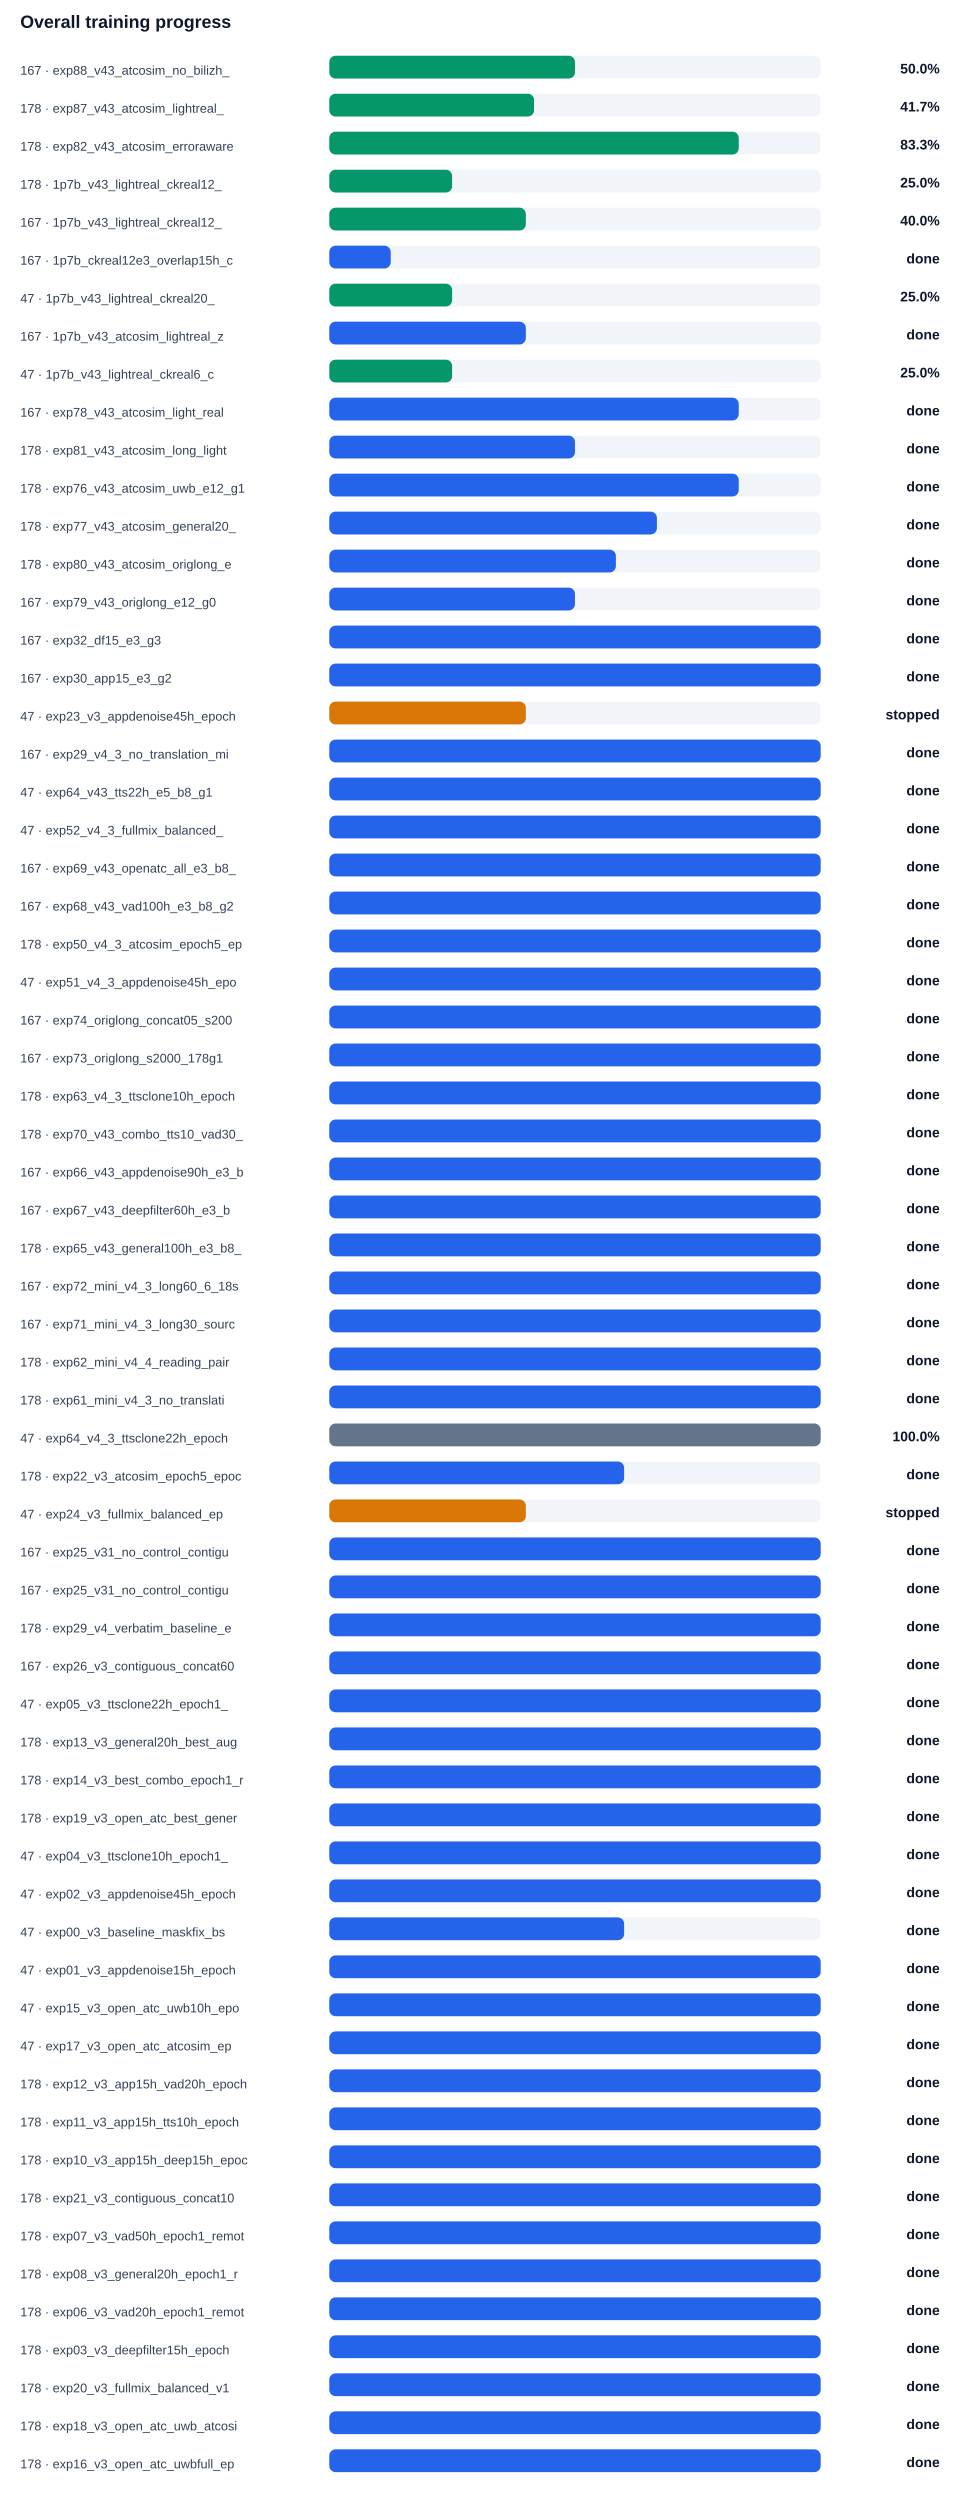
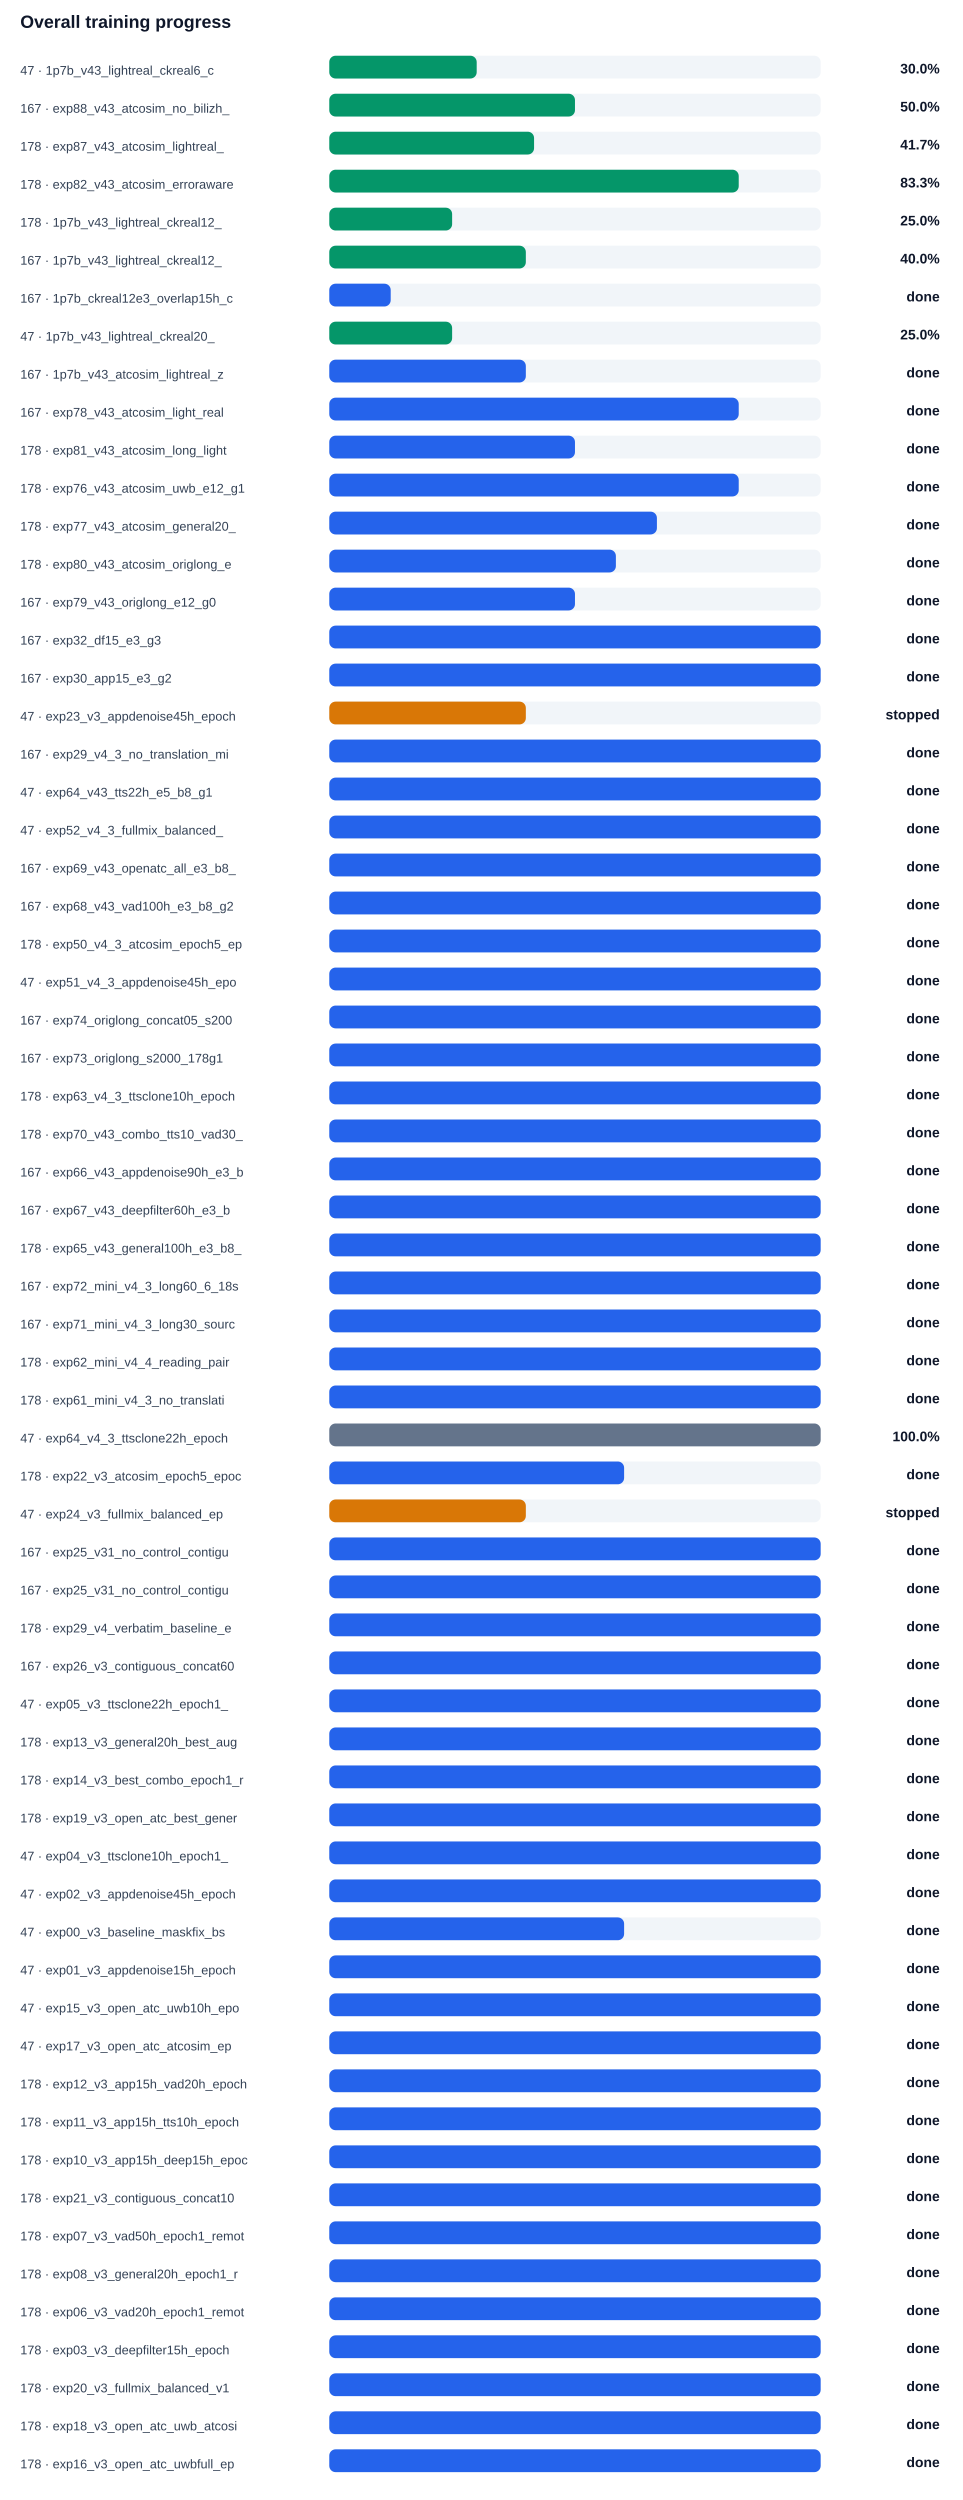
<svg xmlns="http://www.w3.org/2000/svg" width="100%" viewBox="0 0 760 1974" style="max-width:760px;background:#ffffff;border:1px solid #e5e7eb;border-radius:10px;">
  <text x="16.0" y="22.0" font-size="14" fill="#0f172a" text-anchor="start" font-family="Arial, sans-serif" font-weight="700">Overall training progress</text>
-   <text x="16.0" y="59.0" font-size="10" fill="#334155" text-anchor="start" font-family="Arial, sans-serif" font-weight="400">167 · exp88_v43_atcosim_no_bilizh_</text>
+   <text x="16.0" y="59.0" font-size="10" fill="#334155" text-anchor="start" font-family="Arial, sans-serif" font-weight="400">47 · 1p7b_v43_lightreal_ckreal6_c</text>
  <rect x="260" y="44" width="388" height="18" rx="5" fill="#f1f5f9" />
-   <rect x="260" y="44" width="194.0" height="18" rx="5" fill="#059669" />
-   <text x="742.0" y="58.0" font-size="11" fill="#0f172a" text-anchor="end" font-family="Arial, sans-serif" font-weight="700">50.0%</text>
-   <text x="16.0" y="89.0" font-size="10" fill="#334155" text-anchor="start" font-family="Arial, sans-serif" font-weight="400">178 · exp87_v43_atcosim_lightreal_</text>
+   <rect x="260" y="44" width="116.4" height="18" rx="5" fill="#059669" />
+   <text x="742.0" y="58.0" font-size="11" fill="#0f172a" text-anchor="end" font-family="Arial, sans-serif" font-weight="700">30.0%</text>
+   <text x="16.0" y="89.0" font-size="10" fill="#334155" text-anchor="start" font-family="Arial, sans-serif" font-weight="400">167 · exp88_v43_atcosim_no_bilizh_</text>
  <rect x="260" y="74" width="388" height="18" rx="5" fill="#f1f5f9" />
-   <rect x="260" y="74" width="161.7" height="18" rx="5" fill="#059669" />
-   <text x="742.0" y="88.0" font-size="11" fill="#0f172a" text-anchor="end" font-family="Arial, sans-serif" font-weight="700">41.7%</text>
-   <text x="16.0" y="119.0" font-size="10" fill="#334155" text-anchor="start" font-family="Arial, sans-serif" font-weight="400">178 · exp82_v43_atcosim_erroraware</text>
+   <rect x="260" y="74" width="194.0" height="18" rx="5" fill="#059669" />
+   <text x="742.0" y="88.0" font-size="11" fill="#0f172a" text-anchor="end" font-family="Arial, sans-serif" font-weight="700">50.0%</text>
+   <text x="16.0" y="119.0" font-size="10" fill="#334155" text-anchor="start" font-family="Arial, sans-serif" font-weight="400">178 · exp87_v43_atcosim_lightreal_</text>
  <rect x="260" y="104" width="388" height="18" rx="5" fill="#f1f5f9" />
-   <rect x="260" y="104" width="323.3" height="18" rx="5" fill="#059669" />
-   <text x="742.0" y="118.0" font-size="11" fill="#0f172a" text-anchor="end" font-family="Arial, sans-serif" font-weight="700">83.3%</text>
-   <text x="16.0" y="149.0" font-size="10" fill="#334155" text-anchor="start" font-family="Arial, sans-serif" font-weight="400">178 · 1p7b_v43_lightreal_ckreal12_</text>
+   <rect x="260" y="104" width="161.7" height="18" rx="5" fill="#059669" />
+   <text x="742.0" y="118.0" font-size="11" fill="#0f172a" text-anchor="end" font-family="Arial, sans-serif" font-weight="700">41.7%</text>
+   <text x="16.0" y="149.0" font-size="10" fill="#334155" text-anchor="start" font-family="Arial, sans-serif" font-weight="400">178 · exp82_v43_atcosim_erroraware</text>
  <rect x="260" y="134" width="388" height="18" rx="5" fill="#f1f5f9" />
-   <rect x="260" y="134" width="97.0" height="18" rx="5" fill="#059669" />
-   <text x="742.0" y="148.0" font-size="11" fill="#0f172a" text-anchor="end" font-family="Arial, sans-serif" font-weight="700">25.0%</text>
-   <text x="16.0" y="179.0" font-size="10" fill="#334155" text-anchor="start" font-family="Arial, sans-serif" font-weight="400">167 · 1p7b_v43_lightreal_ckreal12_</text>
+   <rect x="260" y="134" width="323.3" height="18" rx="5" fill="#059669" />
+   <text x="742.0" y="148.0" font-size="11" fill="#0f172a" text-anchor="end" font-family="Arial, sans-serif" font-weight="700">83.3%</text>
+   <text x="16.0" y="179.0" font-size="10" fill="#334155" text-anchor="start" font-family="Arial, sans-serif" font-weight="400">178 · 1p7b_v43_lightreal_ckreal12_</text>
  <rect x="260" y="164" width="388" height="18" rx="5" fill="#f1f5f9" />
-   <rect x="260" y="164" width="155.2" height="18" rx="5" fill="#059669" />
-   <text x="742.0" y="178.0" font-size="11" fill="#0f172a" text-anchor="end" font-family="Arial, sans-serif" font-weight="700">40.0%</text>
-   <text x="16.0" y="209.0" font-size="10" fill="#334155" text-anchor="start" font-family="Arial, sans-serif" font-weight="400">167 · 1p7b_ckreal12e3_overlap15h_c</text>
+   <rect x="260" y="164" width="97.0" height="18" rx="5" fill="#059669" />
+   <text x="742.0" y="178.0" font-size="11" fill="#0f172a" text-anchor="end" font-family="Arial, sans-serif" font-weight="700">25.0%</text>
+   <text x="16.0" y="209.0" font-size="10" fill="#334155" text-anchor="start" font-family="Arial, sans-serif" font-weight="400">167 · 1p7b_v43_lightreal_ckreal12_</text>
  <rect x="260" y="194" width="388" height="18" rx="5" fill="#f1f5f9" />
-   <rect x="260" y="194" width="48.5" height="18" rx="5" fill="#2563eb" />
-   <text x="742.0" y="208.0" font-size="11" fill="#0f172a" text-anchor="end" font-family="Arial, sans-serif" font-weight="700">done</text>
-   <text x="16.0" y="239.0" font-size="10" fill="#334155" text-anchor="start" font-family="Arial, sans-serif" font-weight="400">47 · 1p7b_v43_lightreal_ckreal20_</text>
+   <rect x="260" y="194" width="155.2" height="18" rx="5" fill="#059669" />
+   <text x="742.0" y="208.0" font-size="11" fill="#0f172a" text-anchor="end" font-family="Arial, sans-serif" font-weight="700">40.0%</text>
+   <text x="16.0" y="239.0" font-size="10" fill="#334155" text-anchor="start" font-family="Arial, sans-serif" font-weight="400">167 · 1p7b_ckreal12e3_overlap15h_c</text>
  <rect x="260" y="224" width="388" height="18" rx="5" fill="#f1f5f9" />
-   <rect x="260" y="224" width="97.0" height="18" rx="5" fill="#059669" />
-   <text x="742.0" y="238.0" font-size="11" fill="#0f172a" text-anchor="end" font-family="Arial, sans-serif" font-weight="700">25.0%</text>
-   <text x="16.0" y="269.0" font-size="10" fill="#334155" text-anchor="start" font-family="Arial, sans-serif" font-weight="400">167 · 1p7b_v43_atcosim_lightreal_z</text>
+   <rect x="260" y="224" width="48.5" height="18" rx="5" fill="#2563eb" />
+   <text x="742.0" y="238.0" font-size="11" fill="#0f172a" text-anchor="end" font-family="Arial, sans-serif" font-weight="700">done</text>
+   <text x="16.0" y="269.0" font-size="10" fill="#334155" text-anchor="start" font-family="Arial, sans-serif" font-weight="400">47 · 1p7b_v43_lightreal_ckreal20_</text>
  <rect x="260" y="254" width="388" height="18" rx="5" fill="#f1f5f9" />
-   <rect x="260" y="254" width="155.2" height="18" rx="5" fill="#2563eb" />
-   <text x="742.0" y="268.0" font-size="11" fill="#0f172a" text-anchor="end" font-family="Arial, sans-serif" font-weight="700">done</text>
-   <text x="16.0" y="299.0" font-size="10" fill="#334155" text-anchor="start" font-family="Arial, sans-serif" font-weight="400">47 · 1p7b_v43_lightreal_ckreal6_c</text>
+   <rect x="260" y="254" width="97.0" height="18" rx="5" fill="#059669" />
+   <text x="742.0" y="268.0" font-size="11" fill="#0f172a" text-anchor="end" font-family="Arial, sans-serif" font-weight="700">25.0%</text>
+   <text x="16.0" y="299.0" font-size="10" fill="#334155" text-anchor="start" font-family="Arial, sans-serif" font-weight="400">167 · 1p7b_v43_atcosim_lightreal_z</text>
  <rect x="260" y="284" width="388" height="18" rx="5" fill="#f1f5f9" />
-   <rect x="260" y="284" width="97.0" height="18" rx="5" fill="#059669" />
-   <text x="742.0" y="298.0" font-size="11" fill="#0f172a" text-anchor="end" font-family="Arial, sans-serif" font-weight="700">25.0%</text>
+   <rect x="260" y="284" width="155.2" height="18" rx="5" fill="#2563eb" />
+   <text x="742.0" y="298.0" font-size="11" fill="#0f172a" text-anchor="end" font-family="Arial, sans-serif" font-weight="700">done</text>
  <text x="16.0" y="329.0" font-size="10" fill="#334155" text-anchor="start" font-family="Arial, sans-serif" font-weight="400">167 · exp78_v43_atcosim_light_real</text>
  <rect x="260" y="314" width="388" height="18" rx="5" fill="#f1f5f9" />
  <rect x="260" y="314" width="323.3" height="18" rx="5" fill="#2563eb" />
  <text x="742.0" y="328.0" font-size="11" fill="#0f172a" text-anchor="end" font-family="Arial, sans-serif" font-weight="700">done</text>
  <text x="16.0" y="359.0" font-size="10" fill="#334155" text-anchor="start" font-family="Arial, sans-serif" font-weight="400">178 · exp81_v43_atcosim_long_light</text>
  <rect x="260" y="344" width="388" height="18" rx="5" fill="#f1f5f9" />
  <rect x="260" y="344" width="194.0" height="18" rx="5" fill="#2563eb" />
  <text x="742.0" y="358.0" font-size="11" fill="#0f172a" text-anchor="end" font-family="Arial, sans-serif" font-weight="700">done</text>
  <text x="16.0" y="389.0" font-size="10" fill="#334155" text-anchor="start" font-family="Arial, sans-serif" font-weight="400">178 · exp76_v43_atcosim_uwb_e12_g1</text>
  <rect x="260" y="374" width="388" height="18" rx="5" fill="#f1f5f9" />
  <rect x="260" y="374" width="323.3" height="18" rx="5" fill="#2563eb" />
  <text x="742.0" y="388.0" font-size="11" fill="#0f172a" text-anchor="end" font-family="Arial, sans-serif" font-weight="700">done</text>
  <text x="16.0" y="419.0" font-size="10" fill="#334155" text-anchor="start" font-family="Arial, sans-serif" font-weight="400">178 · exp77_v43_atcosim_general20_</text>
  <rect x="260" y="404" width="388" height="18" rx="5" fill="#f1f5f9" />
  <rect x="260" y="404" width="258.7" height="18" rx="5" fill="#2563eb" />
  <text x="742.0" y="418.0" font-size="11" fill="#0f172a" text-anchor="end" font-family="Arial, sans-serif" font-weight="700">done</text>
  <text x="16.0" y="449.0" font-size="10" fill="#334155" text-anchor="start" font-family="Arial, sans-serif" font-weight="400">178 · exp80_v43_atcosim_origlong_e</text>
  <rect x="260" y="434" width="388" height="18" rx="5" fill="#f1f5f9" />
  <rect x="260" y="434" width="226.3" height="18" rx="5" fill="#2563eb" />
  <text x="742.0" y="448.0" font-size="11" fill="#0f172a" text-anchor="end" font-family="Arial, sans-serif" font-weight="700">done</text>
  <text x="16.0" y="479.0" font-size="10" fill="#334155" text-anchor="start" font-family="Arial, sans-serif" font-weight="400">167 · exp79_v43_origlong_e12_g0</text>
  <rect x="260" y="464" width="388" height="18" rx="5" fill="#f1f5f9" />
  <rect x="260" y="464" width="194.0" height="18" rx="5" fill="#2563eb" />
  <text x="742.0" y="478.0" font-size="11" fill="#0f172a" text-anchor="end" font-family="Arial, sans-serif" font-weight="700">done</text>
  <text x="16.0" y="509.0" font-size="10" fill="#334155" text-anchor="start" font-family="Arial, sans-serif" font-weight="400">167 · exp32_df15_e3_g3</text>
  <rect x="260" y="494" width="388" height="18" rx="5" fill="#f1f5f9" />
  <rect x="260" y="494" width="388.0" height="18" rx="5" fill="#2563eb" />
  <text x="742.0" y="508.0" font-size="11" fill="#0f172a" text-anchor="end" font-family="Arial, sans-serif" font-weight="700">done</text>
  <text x="16.0" y="539.0" font-size="10" fill="#334155" text-anchor="start" font-family="Arial, sans-serif" font-weight="400">167 · exp30_app15_e3_g2</text>
  <rect x="260" y="524" width="388" height="18" rx="5" fill="#f1f5f9" />
  <rect x="260" y="524" width="388.0" height="18" rx="5" fill="#2563eb" />
  <text x="742.0" y="538.0" font-size="11" fill="#0f172a" text-anchor="end" font-family="Arial, sans-serif" font-weight="700">done</text>
  <text x="16.0" y="569.0" font-size="10" fill="#334155" text-anchor="start" font-family="Arial, sans-serif" font-weight="400">47 · exp23_v3_appdenoise45h_epoch</text>
  <rect x="260" y="554" width="388" height="18" rx="5" fill="#f1f5f9" />
  <rect x="260" y="554" width="155.2" height="18" rx="5" fill="#d97706" />
  <text x="742.0" y="568.0" font-size="11" fill="#0f172a" text-anchor="end" font-family="Arial, sans-serif" font-weight="700">stopped</text>
  <text x="16.0" y="599.0" font-size="10" fill="#334155" text-anchor="start" font-family="Arial, sans-serif" font-weight="400">167 · exp29_v4_3_no_translation_mi</text>
  <rect x="260" y="584" width="388" height="18" rx="5" fill="#f1f5f9" />
  <rect x="260" y="584" width="388.0" height="18" rx="5" fill="#2563eb" />
  <text x="742.0" y="598.0" font-size="11" fill="#0f172a" text-anchor="end" font-family="Arial, sans-serif" font-weight="700">done</text>
  <text x="16.0" y="629.0" font-size="10" fill="#334155" text-anchor="start" font-family="Arial, sans-serif" font-weight="400">47 · exp64_v43_tts22h_e5_b8_g1</text>
  <rect x="260" y="614" width="388" height="18" rx="5" fill="#f1f5f9" />
  <rect x="260" y="614" width="388.0" height="18" rx="5" fill="#2563eb" />
  <text x="742.0" y="628.0" font-size="11" fill="#0f172a" text-anchor="end" font-family="Arial, sans-serif" font-weight="700">done</text>
  <text x="16.0" y="659.0" font-size="10" fill="#334155" text-anchor="start" font-family="Arial, sans-serif" font-weight="400">47 · exp52_v4_3_fullmix_balanced_</text>
  <rect x="260" y="644" width="388" height="18" rx="5" fill="#f1f5f9" />
  <rect x="260" y="644" width="388.0" height="18" rx="5" fill="#2563eb" />
  <text x="742.0" y="658.0" font-size="11" fill="#0f172a" text-anchor="end" font-family="Arial, sans-serif" font-weight="700">done</text>
  <text x="16.0" y="689.0" font-size="10" fill="#334155" text-anchor="start" font-family="Arial, sans-serif" font-weight="400">167 · exp69_v43_openatc_all_e3_b8_</text>
  <rect x="260" y="674" width="388" height="18" rx="5" fill="#f1f5f9" />
  <rect x="260" y="674" width="388.0" height="18" rx="5" fill="#2563eb" />
  <text x="742.0" y="688.0" font-size="11" fill="#0f172a" text-anchor="end" font-family="Arial, sans-serif" font-weight="700">done</text>
  <text x="16.0" y="719.0" font-size="10" fill="#334155" text-anchor="start" font-family="Arial, sans-serif" font-weight="400">167 · exp68_v43_vad100h_e3_b8_g2</text>
  <rect x="260" y="704" width="388" height="18" rx="5" fill="#f1f5f9" />
  <rect x="260" y="704" width="388.0" height="18" rx="5" fill="#2563eb" />
  <text x="742.0" y="718.0" font-size="11" fill="#0f172a" text-anchor="end" font-family="Arial, sans-serif" font-weight="700">done</text>
  <text x="16.0" y="749.0" font-size="10" fill="#334155" text-anchor="start" font-family="Arial, sans-serif" font-weight="400">178 · exp50_v4_3_atcosim_epoch5_ep</text>
  <rect x="260" y="734" width="388" height="18" rx="5" fill="#f1f5f9" />
  <rect x="260" y="734" width="388.0" height="18" rx="5" fill="#2563eb" />
  <text x="742.0" y="748.0" font-size="11" fill="#0f172a" text-anchor="end" font-family="Arial, sans-serif" font-weight="700">done</text>
  <text x="16.0" y="779.0" font-size="10" fill="#334155" text-anchor="start" font-family="Arial, sans-serif" font-weight="400">47 · exp51_v4_3_appdenoise45h_epo</text>
  <rect x="260" y="764" width="388" height="18" rx="5" fill="#f1f5f9" />
  <rect x="260" y="764" width="388.0" height="18" rx="5" fill="#2563eb" />
  <text x="742.0" y="778.0" font-size="11" fill="#0f172a" text-anchor="end" font-family="Arial, sans-serif" font-weight="700">done</text>
  <text x="16.0" y="809.0" font-size="10" fill="#334155" text-anchor="start" font-family="Arial, sans-serif" font-weight="400">167 · exp74_origlong_concat05_s200</text>
  <rect x="260" y="794" width="388" height="18" rx="5" fill="#f1f5f9" />
  <rect x="260" y="794" width="388.0" height="18" rx="5" fill="#2563eb" />
  <text x="742.0" y="808.0" font-size="11" fill="#0f172a" text-anchor="end" font-family="Arial, sans-serif" font-weight="700">done</text>
  <text x="16.0" y="839.0" font-size="10" fill="#334155" text-anchor="start" font-family="Arial, sans-serif" font-weight="400">167 · exp73_origlong_s2000_178g1</text>
  <rect x="260" y="824" width="388" height="18" rx="5" fill="#f1f5f9" />
  <rect x="260" y="824" width="388.0" height="18" rx="5" fill="#2563eb" />
  <text x="742.0" y="838.0" font-size="11" fill="#0f172a" text-anchor="end" font-family="Arial, sans-serif" font-weight="700">done</text>
  <text x="16.0" y="869.0" font-size="10" fill="#334155" text-anchor="start" font-family="Arial, sans-serif" font-weight="400">178 · exp63_v4_3_ttsclone10h_epoch</text>
  <rect x="260" y="854" width="388" height="18" rx="5" fill="#f1f5f9" />
  <rect x="260" y="854" width="388.0" height="18" rx="5" fill="#2563eb" />
  <text x="742.0" y="868.0" font-size="11" fill="#0f172a" text-anchor="end" font-family="Arial, sans-serif" font-weight="700">done</text>
  <text x="16.0" y="899.0" font-size="10" fill="#334155" text-anchor="start" font-family="Arial, sans-serif" font-weight="400">178 · exp70_v43_combo_tts10_vad30_</text>
  <rect x="260" y="884" width="388" height="18" rx="5" fill="#f1f5f9" />
  <rect x="260" y="884" width="388.0" height="18" rx="5" fill="#2563eb" />
  <text x="742.0" y="898.0" font-size="11" fill="#0f172a" text-anchor="end" font-family="Arial, sans-serif" font-weight="700">done</text>
  <text x="16.0" y="929.0" font-size="10" fill="#334155" text-anchor="start" font-family="Arial, sans-serif" font-weight="400">167 · exp66_v43_appdenoise90h_e3_b</text>
  <rect x="260" y="914" width="388" height="18" rx="5" fill="#f1f5f9" />
  <rect x="260" y="914" width="388.0" height="18" rx="5" fill="#2563eb" />
  <text x="742.0" y="928.0" font-size="11" fill="#0f172a" text-anchor="end" font-family="Arial, sans-serif" font-weight="700">done</text>
  <text x="16.0" y="959.0" font-size="10" fill="#334155" text-anchor="start" font-family="Arial, sans-serif" font-weight="400">167 · exp67_v43_deepfilter60h_e3_b</text>
  <rect x="260" y="944" width="388" height="18" rx="5" fill="#f1f5f9" />
  <rect x="260" y="944" width="388.0" height="18" rx="5" fill="#2563eb" />
  <text x="742.0" y="958.0" font-size="11" fill="#0f172a" text-anchor="end" font-family="Arial, sans-serif" font-weight="700">done</text>
  <text x="16.0" y="989.0" font-size="10" fill="#334155" text-anchor="start" font-family="Arial, sans-serif" font-weight="400">178 · exp65_v43_general100h_e3_b8_</text>
  <rect x="260" y="974" width="388" height="18" rx="5" fill="#f1f5f9" />
  <rect x="260" y="974" width="388.0" height="18" rx="5" fill="#2563eb" />
  <text x="742.0" y="988.0" font-size="11" fill="#0f172a" text-anchor="end" font-family="Arial, sans-serif" font-weight="700">done</text>
  <text x="16.0" y="1019.0" font-size="10" fill="#334155" text-anchor="start" font-family="Arial, sans-serif" font-weight="400">167 · exp72_mini_v4_3_long60_6_18s</text>
  <rect x="260" y="1004" width="388" height="18" rx="5" fill="#f1f5f9" />
  <rect x="260" y="1004" width="388.0" height="18" rx="5" fill="#2563eb" />
  <text x="742.0" y="1018.0" font-size="11" fill="#0f172a" text-anchor="end" font-family="Arial, sans-serif" font-weight="700">done</text>
  <text x="16.0" y="1049.0" font-size="10" fill="#334155" text-anchor="start" font-family="Arial, sans-serif" font-weight="400">167 · exp71_mini_v4_3_long30_sourc</text>
  <rect x="260" y="1034" width="388" height="18" rx="5" fill="#f1f5f9" />
  <rect x="260" y="1034" width="388.0" height="18" rx="5" fill="#2563eb" />
  <text x="742.0" y="1048.0" font-size="11" fill="#0f172a" text-anchor="end" font-family="Arial, sans-serif" font-weight="700">done</text>
  <text x="16.0" y="1079.0" font-size="10" fill="#334155" text-anchor="start" font-family="Arial, sans-serif" font-weight="400">178 · exp62_mini_v4_4_reading_pair</text>
  <rect x="260" y="1064" width="388" height="18" rx="5" fill="#f1f5f9" />
  <rect x="260" y="1064" width="388.0" height="18" rx="5" fill="#2563eb" />
  <text x="742.0" y="1078.0" font-size="11" fill="#0f172a" text-anchor="end" font-family="Arial, sans-serif" font-weight="700">done</text>
  <text x="16.0" y="1109.0" font-size="10" fill="#334155" text-anchor="start" font-family="Arial, sans-serif" font-weight="400">178 · exp61_mini_v4_3_no_translati</text>
  <rect x="260" y="1094" width="388" height="18" rx="5" fill="#f1f5f9" />
  <rect x="260" y="1094" width="388.0" height="18" rx="5" fill="#2563eb" />
  <text x="742.0" y="1108.0" font-size="11" fill="#0f172a" text-anchor="end" font-family="Arial, sans-serif" font-weight="700">done</text>
  <text x="16.0" y="1139.0" font-size="10" fill="#334155" text-anchor="start" font-family="Arial, sans-serif" font-weight="400">47 · exp64_v4_3_ttsclone22h_epoch</text>
  <rect x="260" y="1124" width="388" height="18" rx="5" fill="#f1f5f9" />
  <rect x="260" y="1124" width="388.0" height="18" rx="5" fill="#64748b" />
  <text x="742.0" y="1138.0" font-size="11" fill="#0f172a" text-anchor="end" font-family="Arial, sans-serif" font-weight="700">100.0%</text>
  <text x="16.0" y="1169.0" font-size="10" fill="#334155" text-anchor="start" font-family="Arial, sans-serif" font-weight="400">178 · exp22_v3_atcosim_epoch5_epoc</text>
  <rect x="260" y="1154" width="388" height="18" rx="5" fill="#f1f5f9" />
  <rect x="260" y="1154" width="232.8" height="18" rx="5" fill="#2563eb" />
  <text x="742.0" y="1168.0" font-size="11" fill="#0f172a" text-anchor="end" font-family="Arial, sans-serif" font-weight="700">done</text>
  <text x="16.0" y="1199.0" font-size="10" fill="#334155" text-anchor="start" font-family="Arial, sans-serif" font-weight="400">47 · exp24_v3_fullmix_balanced_ep</text>
  <rect x="260" y="1184" width="388" height="18" rx="5" fill="#f1f5f9" />
  <rect x="260" y="1184" width="155.2" height="18" rx="5" fill="#d97706" />
  <text x="742.0" y="1198.0" font-size="11" fill="#0f172a" text-anchor="end" font-family="Arial, sans-serif" font-weight="700">stopped</text>
  <text x="16.0" y="1229.0" font-size="10" fill="#334155" text-anchor="start" font-family="Arial, sans-serif" font-weight="400">167 · exp25_v31_no_control_contigu</text>
  <rect x="260" y="1214" width="388" height="18" rx="5" fill="#f1f5f9" />
  <rect x="260" y="1214" width="388.0" height="18" rx="5" fill="#2563eb" />
  <text x="742.0" y="1228.0" font-size="11" fill="#0f172a" text-anchor="end" font-family="Arial, sans-serif" font-weight="700">done</text>
  <text x="16.0" y="1259.0" font-size="10" fill="#334155" text-anchor="start" font-family="Arial, sans-serif" font-weight="400">167 · exp25_v31_no_control_contigu</text>
  <rect x="260" y="1244" width="388" height="18" rx="5" fill="#f1f5f9" />
  <rect x="260" y="1244" width="388.0" height="18" rx="5" fill="#2563eb" />
  <text x="742.0" y="1258.0" font-size="11" fill="#0f172a" text-anchor="end" font-family="Arial, sans-serif" font-weight="700">done</text>
  <text x="16.0" y="1289.0" font-size="10" fill="#334155" text-anchor="start" font-family="Arial, sans-serif" font-weight="400">178 · exp29_v4_verbatim_baseline_e</text>
  <rect x="260" y="1274" width="388" height="18" rx="5" fill="#f1f5f9" />
  <rect x="260" y="1274" width="388.0" height="18" rx="5" fill="#2563eb" />
  <text x="742.0" y="1288.0" font-size="11" fill="#0f172a" text-anchor="end" font-family="Arial, sans-serif" font-weight="700">done</text>
  <text x="16.0" y="1319.0" font-size="10" fill="#334155" text-anchor="start" font-family="Arial, sans-serif" font-weight="400">167 · exp26_v3_contiguous_concat60</text>
  <rect x="260" y="1304" width="388" height="18" rx="5" fill="#f1f5f9" />
  <rect x="260" y="1304" width="388.0" height="18" rx="5" fill="#2563eb" />
  <text x="742.0" y="1318.0" font-size="11" fill="#0f172a" text-anchor="end" font-family="Arial, sans-serif" font-weight="700">done</text>
  <text x="16.0" y="1349.0" font-size="10" fill="#334155" text-anchor="start" font-family="Arial, sans-serif" font-weight="400">47 · exp05_v3_ttsclone22h_epoch1_</text>
  <rect x="260" y="1334" width="388" height="18" rx="5" fill="#f1f5f9" />
  <rect x="260" y="1334" width="388.0" height="18" rx="5" fill="#2563eb" />
  <text x="742.0" y="1348.0" font-size="11" fill="#0f172a" text-anchor="end" font-family="Arial, sans-serif" font-weight="700">done</text>
  <text x="16.0" y="1379.0" font-size="10" fill="#334155" text-anchor="start" font-family="Arial, sans-serif" font-weight="400">178 · exp13_v3_general20h_best_aug</text>
  <rect x="260" y="1364" width="388" height="18" rx="5" fill="#f1f5f9" />
  <rect x="260" y="1364" width="388.0" height="18" rx="5" fill="#2563eb" />
  <text x="742.0" y="1378.0" font-size="11" fill="#0f172a" text-anchor="end" font-family="Arial, sans-serif" font-weight="700">done</text>
  <text x="16.0" y="1409.0" font-size="10" fill="#334155" text-anchor="start" font-family="Arial, sans-serif" font-weight="400">178 · exp14_v3_best_combo_epoch1_r</text>
  <rect x="260" y="1394" width="388" height="18" rx="5" fill="#f1f5f9" />
  <rect x="260" y="1394" width="388.0" height="18" rx="5" fill="#2563eb" />
  <text x="742.0" y="1408.0" font-size="11" fill="#0f172a" text-anchor="end" font-family="Arial, sans-serif" font-weight="700">done</text>
  <text x="16.0" y="1439.0" font-size="10" fill="#334155" text-anchor="start" font-family="Arial, sans-serif" font-weight="400">178 · exp19_v3_open_atc_best_gener</text>
  <rect x="260" y="1424" width="388" height="18" rx="5" fill="#f1f5f9" />
  <rect x="260" y="1424" width="388.0" height="18" rx="5" fill="#2563eb" />
  <text x="742.0" y="1438.0" font-size="11" fill="#0f172a" text-anchor="end" font-family="Arial, sans-serif" font-weight="700">done</text>
  <text x="16.0" y="1469.0" font-size="10" fill="#334155" text-anchor="start" font-family="Arial, sans-serif" font-weight="400">47 · exp04_v3_ttsclone10h_epoch1_</text>
  <rect x="260" y="1454" width="388" height="18" rx="5" fill="#f1f5f9" />
  <rect x="260" y="1454" width="388.0" height="18" rx="5" fill="#2563eb" />
  <text x="742.0" y="1468.0" font-size="11" fill="#0f172a" text-anchor="end" font-family="Arial, sans-serif" font-weight="700">done</text>
  <text x="16.0" y="1499.0" font-size="10" fill="#334155" text-anchor="start" font-family="Arial, sans-serif" font-weight="400">47 · exp02_v3_appdenoise45h_epoch</text>
  <rect x="260" y="1484" width="388" height="18" rx="5" fill="#f1f5f9" />
  <rect x="260" y="1484" width="388.0" height="18" rx="5" fill="#2563eb" />
  <text x="742.0" y="1498.0" font-size="11" fill="#0f172a" text-anchor="end" font-family="Arial, sans-serif" font-weight="700">done</text>
  <text x="16.0" y="1529.0" font-size="10" fill="#334155" text-anchor="start" font-family="Arial, sans-serif" font-weight="400">47 · exp00_v3_baseline_maskfix_bs</text>
  <rect x="260" y="1514" width="388" height="18" rx="5" fill="#f1f5f9" />
  <rect x="260" y="1514" width="232.8" height="18" rx="5" fill="#2563eb" />
  <text x="742.0" y="1528.0" font-size="11" fill="#0f172a" text-anchor="end" font-family="Arial, sans-serif" font-weight="700">done</text>
  <text x="16.0" y="1559.0" font-size="10" fill="#334155" text-anchor="start" font-family="Arial, sans-serif" font-weight="400">47 · exp01_v3_appdenoise15h_epoch</text>
  <rect x="260" y="1544" width="388" height="18" rx="5" fill="#f1f5f9" />
  <rect x="260" y="1544" width="388.0" height="18" rx="5" fill="#2563eb" />
  <text x="742.0" y="1558.0" font-size="11" fill="#0f172a" text-anchor="end" font-family="Arial, sans-serif" font-weight="700">done</text>
  <text x="16.0" y="1589.0" font-size="10" fill="#334155" text-anchor="start" font-family="Arial, sans-serif" font-weight="400">47 · exp15_v3_open_atc_uwb10h_epo</text>
  <rect x="260" y="1574" width="388" height="18" rx="5" fill="#f1f5f9" />
  <rect x="260" y="1574" width="388.0" height="18" rx="5" fill="#2563eb" />
  <text x="742.0" y="1588.0" font-size="11" fill="#0f172a" text-anchor="end" font-family="Arial, sans-serif" font-weight="700">done</text>
  <text x="16.0" y="1619.0" font-size="10" fill="#334155" text-anchor="start" font-family="Arial, sans-serif" font-weight="400">47 · exp17_v3_open_atc_atcosim_ep</text>
  <rect x="260" y="1604" width="388" height="18" rx="5" fill="#f1f5f9" />
  <rect x="260" y="1604" width="388.0" height="18" rx="5" fill="#2563eb" />
  <text x="742.0" y="1618.0" font-size="11" fill="#0f172a" text-anchor="end" font-family="Arial, sans-serif" font-weight="700">done</text>
  <text x="16.0" y="1649.0" font-size="10" fill="#334155" text-anchor="start" font-family="Arial, sans-serif" font-weight="400">178 · exp12_v3_app15h_vad20h_epoch</text>
  <rect x="260" y="1634" width="388" height="18" rx="5" fill="#f1f5f9" />
  <rect x="260" y="1634" width="388.0" height="18" rx="5" fill="#2563eb" />
  <text x="742.0" y="1648.0" font-size="11" fill="#0f172a" text-anchor="end" font-family="Arial, sans-serif" font-weight="700">done</text>
  <text x="16.0" y="1679.0" font-size="10" fill="#334155" text-anchor="start" font-family="Arial, sans-serif" font-weight="400">178 · exp11_v3_app15h_tts10h_epoch</text>
  <rect x="260" y="1664" width="388" height="18" rx="5" fill="#f1f5f9" />
  <rect x="260" y="1664" width="388.0" height="18" rx="5" fill="#2563eb" />
  <text x="742.0" y="1678.0" font-size="11" fill="#0f172a" text-anchor="end" font-family="Arial, sans-serif" font-weight="700">done</text>
  <text x="16.0" y="1709.0" font-size="10" fill="#334155" text-anchor="start" font-family="Arial, sans-serif" font-weight="400">178 · exp10_v3_app15h_deep15h_epoc</text>
  <rect x="260" y="1694" width="388" height="18" rx="5" fill="#f1f5f9" />
  <rect x="260" y="1694" width="388.0" height="18" rx="5" fill="#2563eb" />
  <text x="742.0" y="1708.0" font-size="11" fill="#0f172a" text-anchor="end" font-family="Arial, sans-serif" font-weight="700">done</text>
  <text x="16.0" y="1739.0" font-size="10" fill="#334155" text-anchor="start" font-family="Arial, sans-serif" font-weight="400">178 · exp21_v3_contiguous_concat10</text>
  <rect x="260" y="1724" width="388" height="18" rx="5" fill="#f1f5f9" />
  <rect x="260" y="1724" width="388.0" height="18" rx="5" fill="#2563eb" />
  <text x="742.0" y="1738.0" font-size="11" fill="#0f172a" text-anchor="end" font-family="Arial, sans-serif" font-weight="700">done</text>
  <text x="16.0" y="1769.0" font-size="10" fill="#334155" text-anchor="start" font-family="Arial, sans-serif" font-weight="400">178 · exp07_v3_vad50h_epoch1_remot</text>
  <rect x="260" y="1754" width="388" height="18" rx="5" fill="#f1f5f9" />
  <rect x="260" y="1754" width="388.0" height="18" rx="5" fill="#2563eb" />
  <text x="742.0" y="1768.0" font-size="11" fill="#0f172a" text-anchor="end" font-family="Arial, sans-serif" font-weight="700">done</text>
  <text x="16.0" y="1799.0" font-size="10" fill="#334155" text-anchor="start" font-family="Arial, sans-serif" font-weight="400">178 · exp08_v3_general20h_epoch1_r</text>
  <rect x="260" y="1784" width="388" height="18" rx="5" fill="#f1f5f9" />
  <rect x="260" y="1784" width="388.0" height="18" rx="5" fill="#2563eb" />
  <text x="742.0" y="1798.0" font-size="11" fill="#0f172a" text-anchor="end" font-family="Arial, sans-serif" font-weight="700">done</text>
  <text x="16.0" y="1829.0" font-size="10" fill="#334155" text-anchor="start" font-family="Arial, sans-serif" font-weight="400">178 · exp06_v3_vad20h_epoch1_remot</text>
  <rect x="260" y="1814" width="388" height="18" rx="5" fill="#f1f5f9" />
  <rect x="260" y="1814" width="388.0" height="18" rx="5" fill="#2563eb" />
  <text x="742.0" y="1828.0" font-size="11" fill="#0f172a" text-anchor="end" font-family="Arial, sans-serif" font-weight="700">done</text>
  <text x="16.0" y="1859.0" font-size="10" fill="#334155" text-anchor="start" font-family="Arial, sans-serif" font-weight="400">178 · exp03_v3_deepfilter15h_epoch</text>
  <rect x="260" y="1844" width="388" height="18" rx="5" fill="#f1f5f9" />
  <rect x="260" y="1844" width="388.0" height="18" rx="5" fill="#2563eb" />
  <text x="742.0" y="1858.0" font-size="11" fill="#0f172a" text-anchor="end" font-family="Arial, sans-serif" font-weight="700">done</text>
  <text x="16.0" y="1889.0" font-size="10" fill="#334155" text-anchor="start" font-family="Arial, sans-serif" font-weight="400">178 · exp20_v3_fullmix_balanced_v1</text>
  <rect x="260" y="1874" width="388" height="18" rx="5" fill="#f1f5f9" />
  <rect x="260" y="1874" width="388.0" height="18" rx="5" fill="#2563eb" />
  <text x="742.0" y="1888.0" font-size="11" fill="#0f172a" text-anchor="end" font-family="Arial, sans-serif" font-weight="700">done</text>
  <text x="16.0" y="1919.0" font-size="10" fill="#334155" text-anchor="start" font-family="Arial, sans-serif" font-weight="400">178 · exp18_v3_open_atc_uwb_atcosi</text>
  <rect x="260" y="1904" width="388" height="18" rx="5" fill="#f1f5f9" />
  <rect x="260" y="1904" width="388.0" height="18" rx="5" fill="#2563eb" />
  <text x="742.0" y="1918.0" font-size="11" fill="#0f172a" text-anchor="end" font-family="Arial, sans-serif" font-weight="700">done</text>
  <text x="16.0" y="1949.0" font-size="10" fill="#334155" text-anchor="start" font-family="Arial, sans-serif" font-weight="400">178 · exp16_v3_open_atc_uwbfull_ep</text>
  <rect x="260" y="1934" width="388" height="18" rx="5" fill="#f1f5f9" />
  <rect x="260" y="1934" width="388.0" height="18" rx="5" fill="#2563eb" />
  <text x="742.0" y="1948.0" font-size="11" fill="#0f172a" text-anchor="end" font-family="Arial, sans-serif" font-weight="700">done</text>
</svg>
